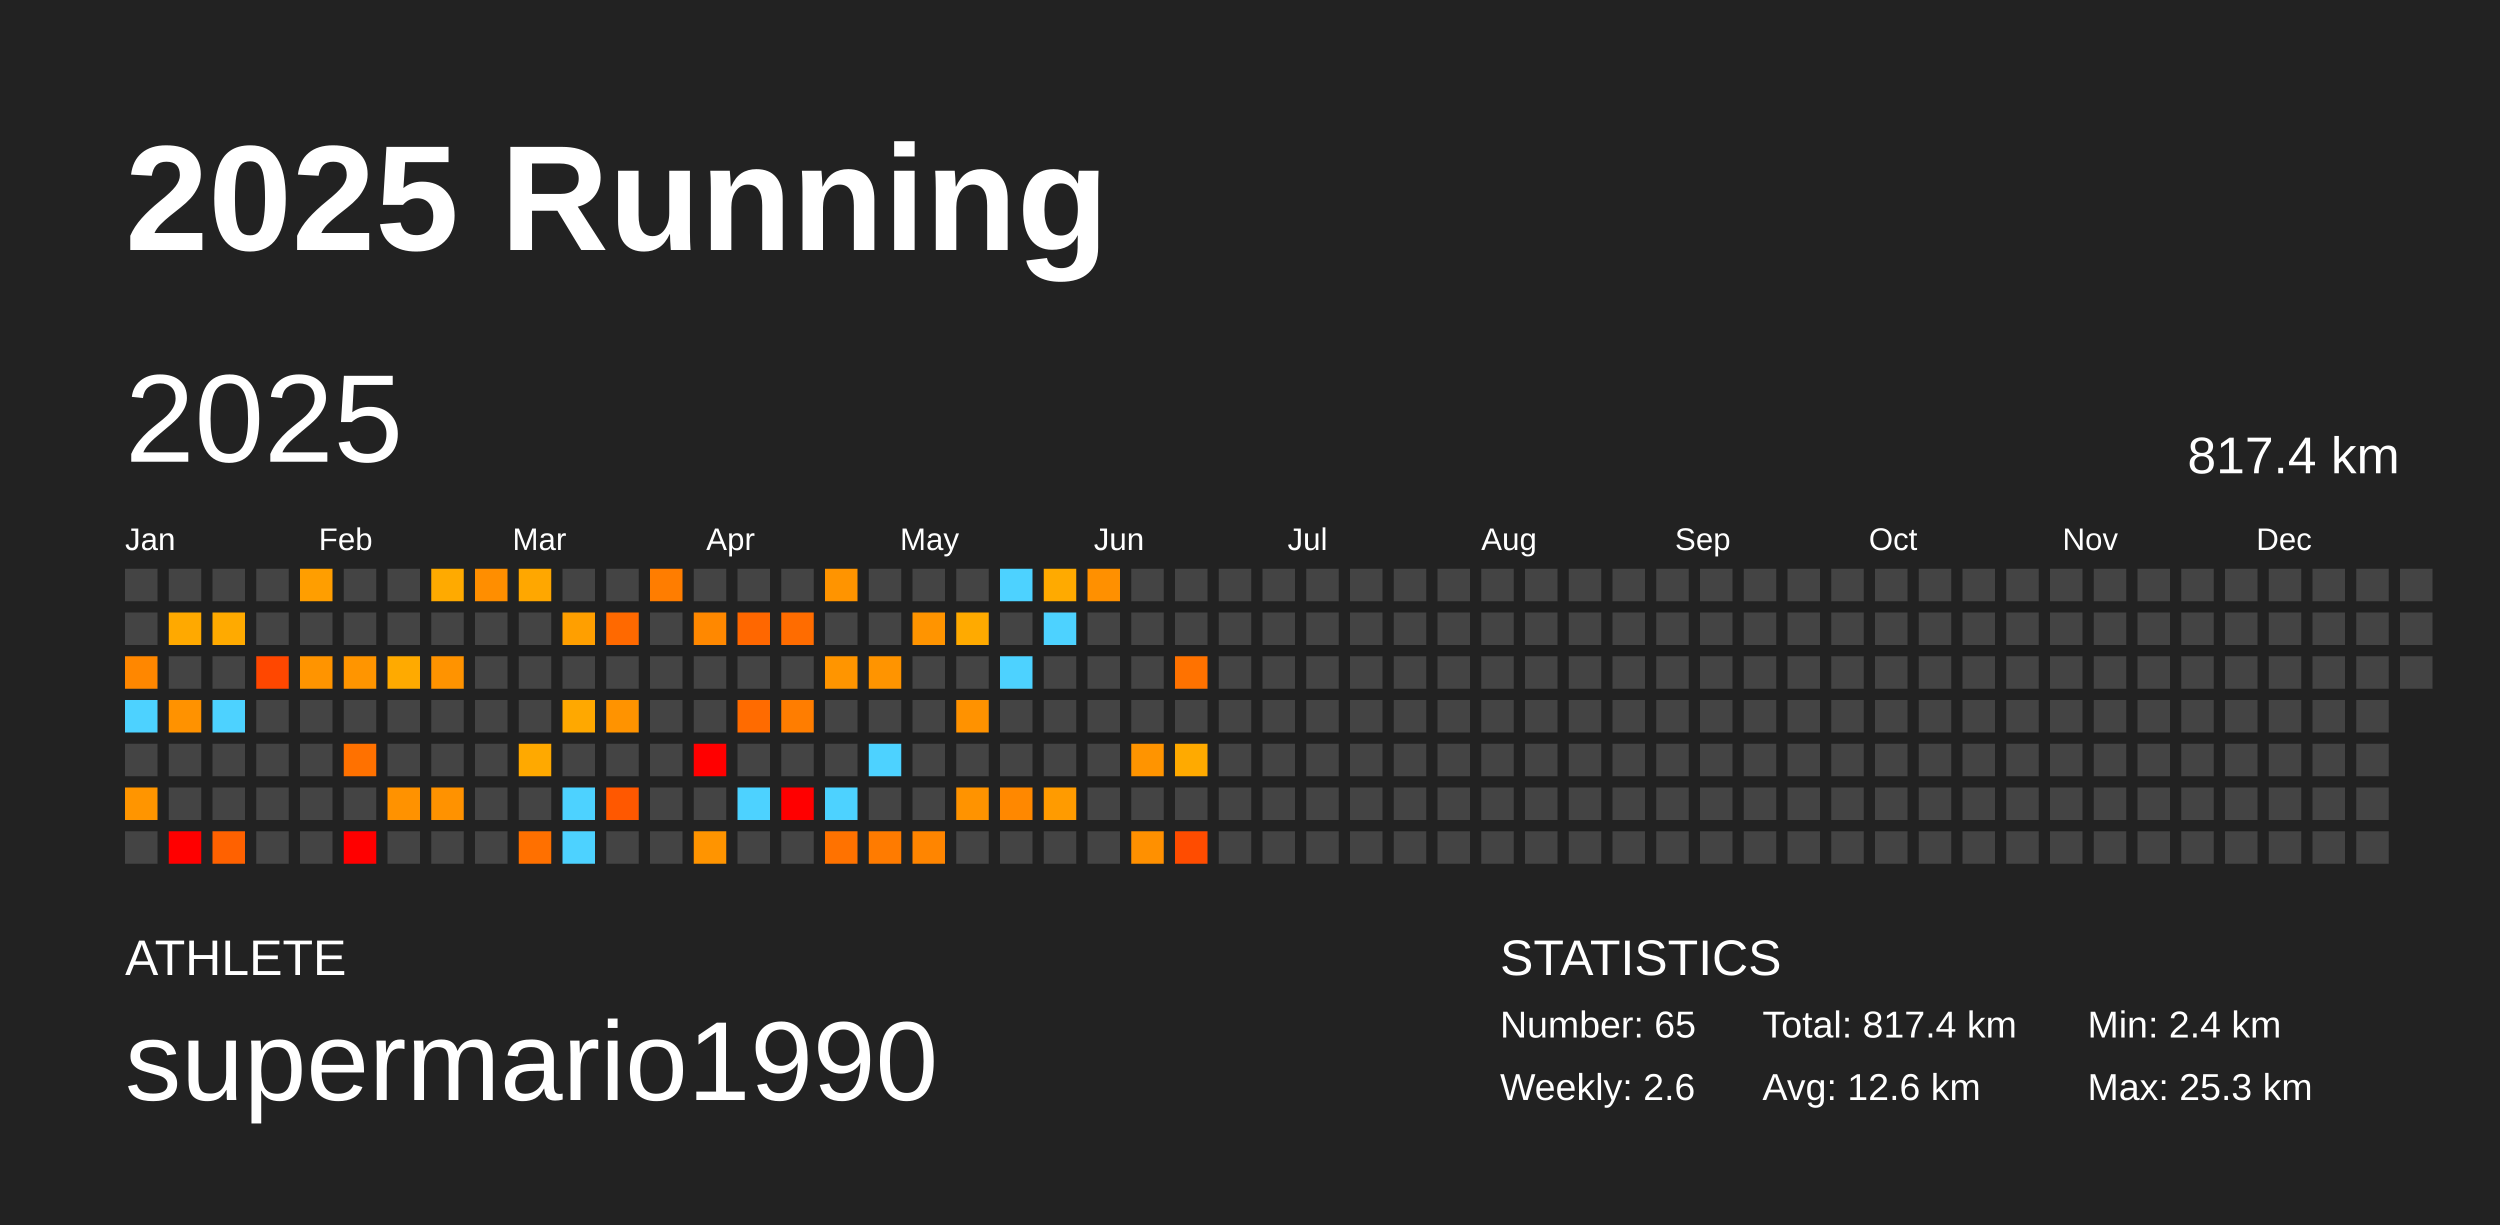
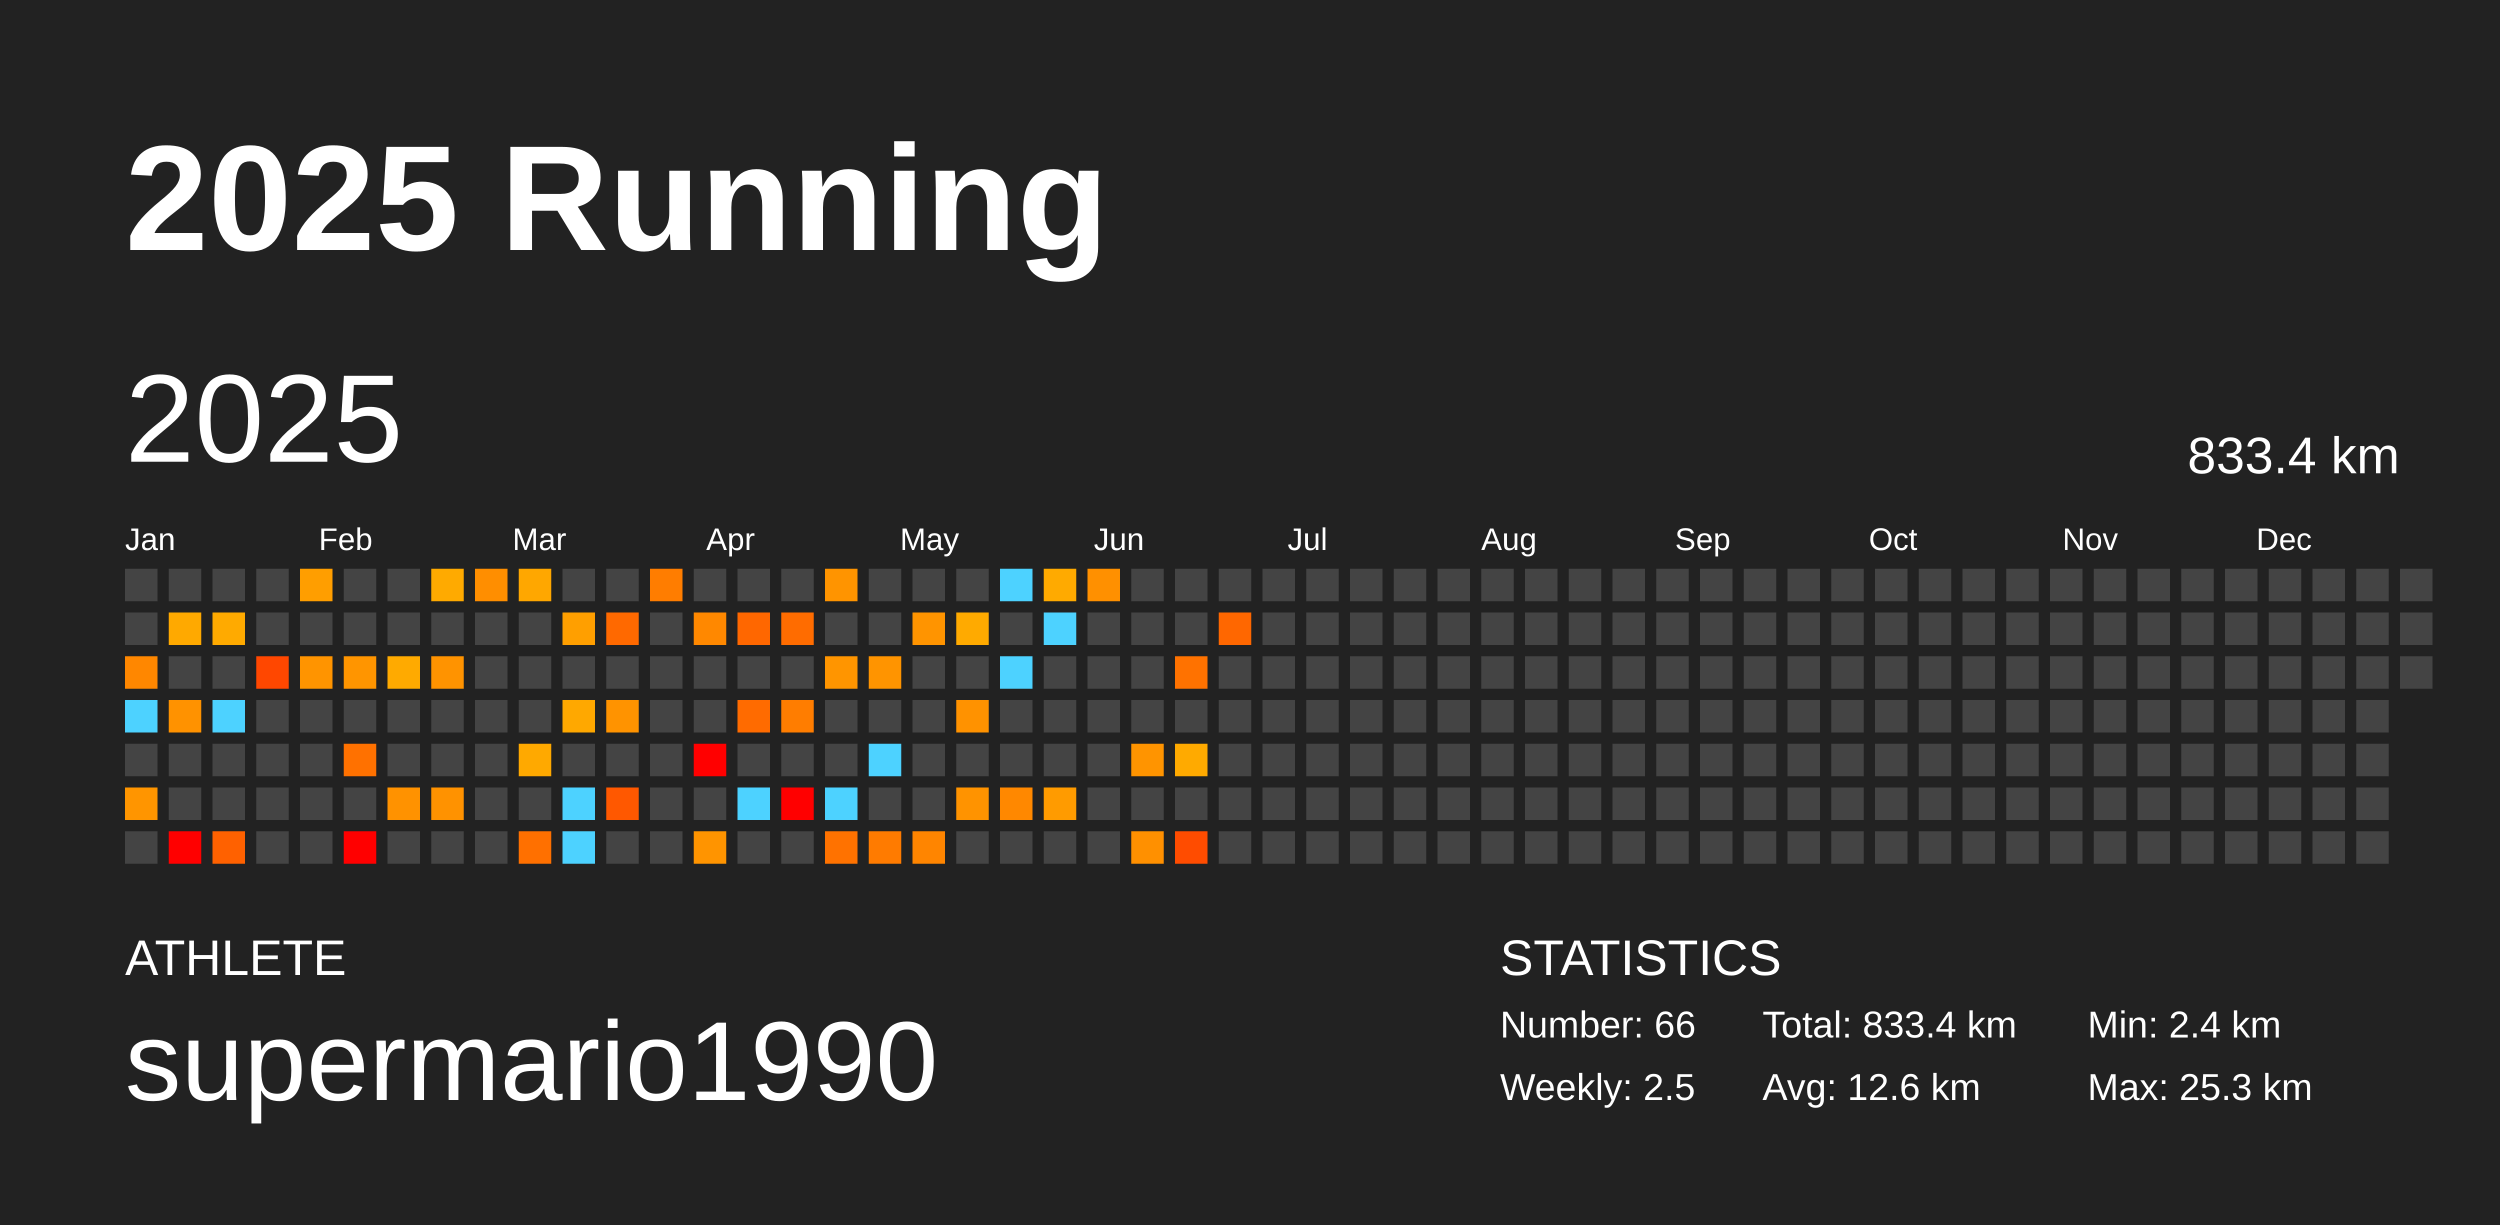
<svg xmlns="http://www.w3.org/2000/svg" baseProfile="full" height="98mm" version="1.1" viewBox="0,0,200,98" width="200mm">
  <defs />
  <rect fill="#222222" height="98" width="200" x="0" y="0" />
  <text fill="#FFFFFF" style="font-size:12px; font-family:Arial; font-weight:bold;" x="10" y="20">2025 Running</text>
  <text fill="#FFFFFF" style="font-size:4px; font-family:Arial" x="10" y="78">ATHLETE</text>
  <text fill="#FFFFFF" style="font-size:9px; font-family:Arial" x="10" y="88">supermario1990</text>
  <text fill="#FFFFFF" style="font-size:4px; font-family:Arial" x="120" y="78">STATISTICS</text>
-   <text fill="#FFFFFF" style="font-size:3px; font-family:Arial" x="120" y="83">Number: 65</text>
-   <text fill="#FFFFFF" style="font-size:3px; font-family:Arial" x="120" y="88">Weekly: 2.6</text>
-   <text fill="#FFFFFF" style="font-size:3px; font-family:Arial" x="141" y="83">Total: 817.4 km</text>
+   <text fill="#FFFFFF" style="font-size:3px; font-family:Arial" x="120" y="83">Number: 66</text>
+   <text fill="#FFFFFF" style="font-size:3px; font-family:Arial" x="120" y="88">Weekly: 2.5</text>
+   <text fill="#FFFFFF" style="font-size:3px; font-family:Arial" x="141" y="83">Total: 833.4 km</text>
  <text fill="#FFFFFF" style="font-size:3px; font-family:Arial" x="141" y="88">Avg: 12.6 km</text>
  <text fill="#FFFFFF" style="font-size:3px; font-family:Arial" x="167" y="83">Min: 2.4 km</text>
  <text fill="#FFFFFF" style="font-size:3px; font-family:Arial" x="167" y="88">Max: 25.3 km</text>
  <text dominant-baseline="hanging" fill="#FFFFFF" style="font-size:10.0px; font-family:Arial;" x="10" y="30">2025</text>
-   <text dominant-baseline="hanging" fill="#FFFFFF" style="font-size:4.125px; font-family:Arial;" x="175" y="35">817.4 km</text>
+   <text dominant-baseline="hanging" fill="#FFFFFF" style="font-size:4.125px; font-family:Arial;" x="175" y="35">833.4 km</text>
  <text fill="#FFFFFF" style="font-size:2.5px; font-family:Arial" x="10.0" y="44">Jan</text>
  <text fill="#FFFFFF" style="font-size:2.5px; font-family:Arial" x="25.5" y="44">Feb</text>
  <text fill="#FFFFFF" style="font-size:2.5px; font-family:Arial" x="41.0" y="44">Mar</text>
  <text fill="#FFFFFF" style="font-size:2.5px; font-family:Arial" x="56.5" y="44">Apr</text>
  <text fill="#FFFFFF" style="font-size:2.5px; font-family:Arial" x="72.0" y="44">May</text>
  <text fill="#FFFFFF" style="font-size:2.5px; font-family:Arial" x="87.5" y="44">Jun</text>
  <text fill="#FFFFFF" style="font-size:2.5px; font-family:Arial" x="103.0" y="44">Jul</text>
  <text fill="#FFFFFF" style="font-size:2.5px; font-family:Arial" x="118.5" y="44">Aug</text>
  <text fill="#FFFFFF" style="font-size:2.5px; font-family:Arial" x="134.0" y="44">Sep</text>
  <text fill="#FFFFFF" style="font-size:2.5px; font-family:Arial" x="149.5" y="44">Oct</text>
  <text fill="#FFFFFF" style="font-size:2.5px; font-family:Arial" x="165.0" y="44">Nov</text>
  <text fill="#FFFFFF" style="font-size:2.5px; font-family:Arial" x="180.5" y="44">Dec</text>
  <rect fill="#444444" height="2.6" width="2.6" x="10.0" y="45.5" />
  <rect fill="#444444" height="2.6" width="2.6" x="10.0" y="49.0" />
  <rect fill="#ff8700" height="2.6" width="2.6" x="10.0" y="52.5" />
  <rect fill="#4dd2ff" height="2.6" width="2.6" x="10.0" y="56.0" />
  <rect fill="#444444" height="2.6" width="2.6" x="10.0" y="59.5" />
  <rect fill="#ff9500" height="2.6" width="2.6" x="10.0" y="63.0" />
  <rect fill="#444444" height="2.6" width="2.6" x="10.0" y="66.5" />
  <rect fill="#444444" height="2.6" width="2.6" x="13.5" y="45.5" />
  <rect fill="#ffa900" height="2.6" width="2.6" x="13.5" y="49.0" />
  <rect fill="#444444" height="2.6" width="2.6" x="13.5" y="52.5" />
  <rect fill="#ff9200" height="2.6" width="2.6" x="13.5" y="56.0" />
  <rect fill="#444444" height="2.6" width="2.6" x="13.5" y="59.5" />
  <rect fill="#444444" height="2.6" width="2.6" x="13.5" y="63.0" />
  <rect fill="red" height="2.6" width="2.6" x="13.5" y="66.5" />
  <rect fill="#444444" height="2.6" width="2.6" x="17.0" y="45.5" />
  <rect fill="#ffaa00" height="2.6" width="2.6" x="17.0" y="49.0" />
  <rect fill="#444444" height="2.6" width="2.6" x="17.0" y="52.5" />
  <rect fill="#4dd2ff" height="2.6" width="2.6" x="17.0" y="56.0" />
  <rect fill="#444444" height="2.6" width="2.6" x="17.0" y="59.5" />
  <rect fill="#444444" height="2.6" width="2.6" x="17.0" y="63.0" />
  <rect fill="#ff6100" height="2.6" width="2.6" x="17.0" y="66.5" />
  <rect fill="#444444" height="2.6" width="2.6" x="20.5" y="45.5" />
  <rect fill="#444444" height="2.6" width="2.6" x="20.5" y="49.0" />
  <rect fill="#ff4700" height="2.6" width="2.6" x="20.5" y="52.5" />
  <rect fill="#444444" height="2.6" width="2.6" x="20.5" y="56.0" />
  <rect fill="#444444" height="2.6" width="2.6" x="20.5" y="59.5" />
  <rect fill="#444444" height="2.6" width="2.6" x="20.5" y="63.0" />
  <rect fill="#444444" height="2.6" width="2.6" x="20.5" y="66.5" />
  <rect fill="#ff9e00" height="2.6" width="2.6" x="24.0" y="45.5" />
  <rect fill="#444444" height="2.6" width="2.6" x="24.0" y="49.0" />
  <rect fill="#ff9400" height="2.6" width="2.6" x="24.0" y="52.5" />
  <rect fill="#444444" height="2.6" width="2.6" x="24.0" y="56.0" />
  <rect fill="#444444" height="2.6" width="2.6" x="24.0" y="59.5" />
  <rect fill="#444444" height="2.6" width="2.6" x="24.0" y="63.0" />
  <rect fill="#444444" height="2.6" width="2.6" x="24.0" y="66.5" />
  <rect fill="#444444" height="2.6" width="2.6" x="27.5" y="45.5" />
  <rect fill="#444444" height="2.6" width="2.6" x="27.5" y="49.0" />
  <rect fill="#ff9500" height="2.6" width="2.6" x="27.5" y="52.5" />
  <rect fill="#444444" height="2.6" width="2.6" x="27.5" y="56.0" />
  <rect fill="#ff7100" height="2.6" width="2.6" x="27.5" y="59.5" />
  <rect fill="#444444" height="2.6" width="2.6" x="27.5" y="63.0" />
  <rect fill="red" height="2.6" width="2.6" x="27.5" y="66.5" />
  <rect fill="#444444" height="2.6" width="2.6" x="31.0" y="45.5" />
  <rect fill="#444444" height="2.6" width="2.6" x="31.0" y="49.0" />
  <rect fill="#ffaa00" height="2.6" width="2.6" x="31.0" y="52.5" />
  <rect fill="#444444" height="2.6" width="2.6" x="31.0" y="56.0" />
  <rect fill="#444444" height="2.6" width="2.6" x="31.0" y="59.5" />
  <rect fill="#ff9200" height="2.6" width="2.6" x="31.0" y="63.0" />
  <rect fill="#444444" height="2.6" width="2.6" x="31.0" y="66.5" />
  <rect fill="#ffaa00" height="2.6" width="2.6" x="34.5" y="45.5" />
  <rect fill="#444444" height="2.6" width="2.6" x="34.5" y="49.0" />
  <rect fill="#ff9300" height="2.6" width="2.6" x="34.5" y="52.5" />
  <rect fill="#444444" height="2.6" width="2.6" x="34.5" y="56.0" />
  <rect fill="#444444" height="2.6" width="2.6" x="34.5" y="59.5" />
  <rect fill="#ff9200" height="2.6" width="2.6" x="34.5" y="63.0" />
  <rect fill="#444444" height="2.6" width="2.6" x="34.5" y="66.5" />
  <rect fill="#ff8e00" height="2.6" width="2.6" x="38.0" y="45.5" />
  <rect fill="#444444" height="2.6" width="2.6" x="38.0" y="49.0" />
  <rect fill="#444444" height="2.6" width="2.6" x="38.0" y="52.5" />
  <rect fill="#444444" height="2.6" width="2.6" x="38.0" y="56.0" />
  <rect fill="#444444" height="2.6" width="2.6" x="38.0" y="59.5" />
  <rect fill="#444444" height="2.6" width="2.6" x="38.0" y="63.0" />
  <rect fill="#444444" height="2.6" width="2.6" x="38.0" y="66.5" />
  <rect fill="#ffa700" height="2.6" width="2.6" x="41.5" y="45.5" />
  <rect fill="#444444" height="2.6" width="2.6" x="41.5" y="49.0" />
  <rect fill="#444444" height="2.6" width="2.6" x="41.5" y="52.5" />
  <rect fill="#444444" height="2.6" width="2.6" x="41.5" y="56.0" />
  <rect fill="#ffa900" height="2.6" width="2.6" x="41.5" y="59.5" />
  <rect fill="#444444" height="2.6" width="2.6" x="41.5" y="63.0" />
  <rect fill="#ff7000" height="2.6" width="2.6" x="41.5" y="66.5" />
  <rect fill="#444444" height="2.6" width="2.6" x="45.0" y="45.5" />
  <rect fill="#ff9f00" height="2.6" width="2.6" x="45.0" y="49.0" />
  <rect fill="#444444" height="2.6" width="2.6" x="45.0" y="52.5" />
  <rect fill="#ffa800" height="2.6" width="2.6" x="45.0" y="56.0" />
  <rect fill="#444444" height="2.6" width="2.6" x="45.0" y="59.5" />
  <rect fill="#4dd2ff" height="2.6" width="2.6" x="45.0" y="63.0" />
  <rect fill="#4dd2ff" height="2.6" width="2.6" x="45.0" y="66.5" />
  <rect fill="#444444" height="2.6" width="2.6" x="48.5" y="45.5" />
  <rect fill="#ff6900" height="2.6" width="2.6" x="48.5" y="49.0" />
  <rect fill="#444444" height="2.6" width="2.6" x="48.5" y="52.5" />
  <rect fill="#ff9300" height="2.6" width="2.6" x="48.5" y="56.0" />
  <rect fill="#444444" height="2.6" width="2.6" x="48.5" y="59.5" />
  <rect fill="#ff5800" height="2.6" width="2.6" x="48.5" y="63.0" />
  <rect fill="#444444" height="2.6" width="2.6" x="48.5" y="66.5" />
  <rect fill="#ff7d00" height="2.6" width="2.6" x="52.0" y="45.5" />
  <rect fill="#444444" height="2.6" width="2.6" x="52.0" y="49.0" />
  <rect fill="#444444" height="2.6" width="2.6" x="52.0" y="52.5" />
  <rect fill="#444444" height="2.6" width="2.6" x="52.0" y="56.0" />
  <rect fill="#444444" height="2.6" width="2.6" x="52.0" y="59.5" />
  <rect fill="#444444" height="2.6" width="2.6" x="52.0" y="63.0" />
  <rect fill="#444444" height="2.6" width="2.6" x="52.0" y="66.5" />
  <rect fill="#444444" height="2.6" width="2.6" x="55.5" y="45.5" />
  <rect fill="#ff8800" height="2.6" width="2.6" x="55.5" y="49.0" />
  <rect fill="#444444" height="2.6" width="2.6" x="55.5" y="52.5" />
  <rect fill="#444444" height="2.6" width="2.6" x="55.5" y="56.0" />
  <rect fill="red" height="2.6" width="2.6" x="55.5" y="59.5" />
  <rect fill="#444444" height="2.6" width="2.6" x="55.5" y="63.0" />
  <rect fill="#ff9400" height="2.6" width="2.6" x="55.5" y="66.5" />
  <rect fill="#444444" height="2.6" width="2.6" x="59.0" y="45.5" />
  <rect fill="#ff6700" height="2.6" width="2.6" x="59.0" y="49.0" />
  <rect fill="#444444" height="2.6" width="2.6" x="59.0" y="52.5" />
  <rect fill="#ff6b00" height="2.6" width="2.6" x="59.0" y="56.0" />
  <rect fill="#444444" height="2.6" width="2.6" x="59.0" y="59.5" />
  <rect fill="#4dd2ff" height="2.6" width="2.6" x="59.0" y="63.0" />
  <rect fill="#444444" height="2.6" width="2.6" x="59.0" y="66.5" />
  <rect fill="#444444" height="2.6" width="2.6" x="62.5" y="45.5" />
  <rect fill="#ff6c00" height="2.6" width="2.6" x="62.5" y="49.0" />
  <rect fill="#444444" height="2.6" width="2.6" x="62.5" y="52.5" />
  <rect fill="#ff7d00" height="2.6" width="2.6" x="62.5" y="56.0" />
  <rect fill="#444444" height="2.6" width="2.6" x="62.5" y="59.5" />
  <rect fill="red" height="2.6" width="2.6" x="62.5" y="63.0" />
  <rect fill="#444444" height="2.6" width="2.6" x="62.5" y="66.5" />
  <rect fill="#ff9400" height="2.6" width="2.6" x="66.0" y="45.5" />
  <rect fill="#444444" height="2.6" width="2.6" x="66.0" y="49.0" />
  <rect fill="#ff9500" height="2.6" width="2.6" x="66.0" y="52.5" />
  <rect fill="#444444" height="2.6" width="2.6" x="66.0" y="56.0" />
  <rect fill="#444444" height="2.6" width="2.6" x="66.0" y="59.5" />
  <rect fill="#4dd2ff" height="2.6" width="2.6" x="66.0" y="63.0" />
  <rect fill="#ff7200" height="2.6" width="2.6" x="66.0" y="66.5" />
  <rect fill="#444444" height="2.6" width="2.6" x="69.5" y="45.5" />
  <rect fill="#444444" height="2.6" width="2.6" x="69.5" y="49.0" />
  <rect fill="#ff9400" height="2.6" width="2.6" x="69.5" y="52.5" />
  <rect fill="#444444" height="2.6" width="2.6" x="69.5" y="56.0" />
  <rect fill="#4dd2ff" height="2.6" width="2.6" x="69.5" y="59.5" />
  <rect fill="#444444" height="2.6" width="2.6" x="69.5" y="63.0" />
  <rect fill="#ff7b00" height="2.6" width="2.6" x="69.5" y="66.5" />
  <rect fill="#444444" height="2.6" width="2.6" x="73.0" y="45.5" />
  <rect fill="#ff9400" height="2.6" width="2.6" x="73.0" y="49.0" />
  <rect fill="#444444" height="2.6" width="2.6" x="73.0" y="52.5" />
  <rect fill="#444444" height="2.6" width="2.6" x="73.0" y="56.0" />
  <rect fill="#444444" height="2.6" width="2.6" x="73.0" y="59.5" />
  <rect fill="#444444" height="2.6" width="2.6" x="73.0" y="63.0" />
  <rect fill="#ff8500" height="2.6" width="2.6" x="73.0" y="66.5" />
  <rect fill="#444444" height="2.6" width="2.6" x="76.5" y="45.5" />
  <rect fill="#ffaa00" height="2.6" width="2.6" x="76.5" y="49.0" />
  <rect fill="#444444" height="2.6" width="2.6" x="76.5" y="52.5" />
  <rect fill="#ff9200" height="2.6" width="2.6" x="76.5" y="56.0" />
  <rect fill="#444444" height="2.6" width="2.6" x="76.5" y="59.5" />
  <rect fill="#ff9300" height="2.6" width="2.6" x="76.5" y="63.0" />
  <rect fill="#444444" height="2.6" width="2.6" x="76.5" y="66.5" />
  <rect fill="#4dd2ff" height="2.6" width="2.6" x="80.0" y="45.5" />
  <rect fill="#444444" height="2.6" width="2.6" x="80.0" y="49.0" />
  <rect fill="#4dd2ff" height="2.6" width="2.6" x="80.0" y="52.5" />
  <rect fill="#444444" height="2.6" width="2.6" x="80.0" y="56.0" />
  <rect fill="#444444" height="2.6" width="2.6" x="80.0" y="59.5" />
  <rect fill="#ff8800" height="2.6" width="2.6" x="80.0" y="63.0" />
  <rect fill="#444444" height="2.6" width="2.6" x="80.0" y="66.5" />
  <rect fill="#ffaa00" height="2.6" width="2.6" x="83.5" y="45.5" />
  <rect fill="#4dd2ff" height="2.6" width="2.6" x="83.5" y="49.0" />
  <rect fill="#444444" height="2.6" width="2.6" x="83.5" y="52.5" />
  <rect fill="#444444" height="2.6" width="2.6" x="83.5" y="56.0" />
  <rect fill="#444444" height="2.6" width="2.6" x="83.5" y="59.5" />
  <rect fill="#ff9b00" height="2.6" width="2.6" x="83.5" y="63.0" />
  <rect fill="#444444" height="2.6" width="2.6" x="83.5" y="66.5" />
  <rect fill="#ff9000" height="2.6" width="2.6" x="87.0" y="45.5" />
  <rect fill="#444444" height="2.6" width="2.6" x="87.0" y="49.0" />
  <rect fill="#444444" height="2.6" width="2.6" x="87.0" y="52.5" />
  <rect fill="#444444" height="2.6" width="2.6" x="87.0" y="56.0" />
  <rect fill="#444444" height="2.6" width="2.6" x="87.0" y="59.5" />
  <rect fill="#444444" height="2.6" width="2.6" x="87.0" y="63.0" />
  <rect fill="#444444" height="2.6" width="2.6" x="87.0" y="66.5" />
  <rect fill="#444444" height="2.6" width="2.6" x="90.5" y="45.5" />
  <rect fill="#444444" height="2.6" width="2.6" x="90.5" y="49.0" />
  <rect fill="#444444" height="2.6" width="2.6" x="90.5" y="52.5" />
  <rect fill="#444444" height="2.6" width="2.6" x="90.5" y="56.0" />
  <rect fill="#ff9400" height="2.6" width="2.6" x="90.5" y="59.5" />
  <rect fill="#444444" height="2.6" width="2.6" x="90.5" y="63.0" />
  <rect fill="#ff9000" height="2.6" width="2.6" x="90.5" y="66.5" />
  <rect fill="#444444" height="2.6" width="2.6" x="94.0" y="45.5" />
  <rect fill="#444444" height="2.6" width="2.6" x="94.0" y="49.0" />
  <rect fill="#ff7200" height="2.6" width="2.6" x="94.0" y="52.5" />
  <rect fill="#444444" height="2.6" width="2.6" x="94.0" y="56.0" />
  <rect fill="#ffaa00" height="2.6" width="2.6" x="94.0" y="59.5" />
  <rect fill="#444444" height="2.6" width="2.6" x="94.0" y="63.0" />
  <rect fill="#ff4c00" height="2.6" width="2.6" x="94.0" y="66.5" />
  <rect fill="#444444" height="2.6" width="2.6" x="97.5" y="45.5" />
-   <rect fill="#444444" height="2.6" width="2.6" x="97.5" y="49.0" />
+   <rect fill="#ff6700" height="2.6" width="2.6" x="97.5" y="49.0" />
  <rect fill="#444444" height="2.6" width="2.6" x="97.5" y="52.5" />
  <rect fill="#444444" height="2.6" width="2.6" x="97.5" y="56.0" />
  <rect fill="#444444" height="2.6" width="2.6" x="97.5" y="59.5" />
  <rect fill="#444444" height="2.6" width="2.6" x="97.5" y="63.0" />
  <rect fill="#444444" height="2.6" width="2.6" x="97.5" y="66.5" />
  <rect fill="#444444" height="2.6" width="2.6" x="101.0" y="45.5" />
  <rect fill="#444444" height="2.6" width="2.6" x="101.0" y="49.0" />
  <rect fill="#444444" height="2.6" width="2.6" x="101.0" y="52.5" />
  <rect fill="#444444" height="2.6" width="2.6" x="101.0" y="56.0" />
  <rect fill="#444444" height="2.6" width="2.6" x="101.0" y="59.5" />
  <rect fill="#444444" height="2.6" width="2.6" x="101.0" y="63.0" />
  <rect fill="#444444" height="2.6" width="2.6" x="101.0" y="66.5" />
  <rect fill="#444444" height="2.6" width="2.6" x="104.5" y="45.5" />
  <rect fill="#444444" height="2.6" width="2.6" x="104.5" y="49.0" />
  <rect fill="#444444" height="2.6" width="2.6" x="104.5" y="52.5" />
  <rect fill="#444444" height="2.6" width="2.6" x="104.5" y="56.0" />
  <rect fill="#444444" height="2.6" width="2.6" x="104.5" y="59.5" />
  <rect fill="#444444" height="2.6" width="2.6" x="104.5" y="63.0" />
  <rect fill="#444444" height="2.6" width="2.6" x="104.5" y="66.5" />
  <rect fill="#444444" height="2.6" width="2.6" x="108.0" y="45.5" />
  <rect fill="#444444" height="2.6" width="2.6" x="108.0" y="49.0" />
  <rect fill="#444444" height="2.6" width="2.6" x="108.0" y="52.5" />
  <rect fill="#444444" height="2.6" width="2.6" x="108.0" y="56.0" />
  <rect fill="#444444" height="2.6" width="2.6" x="108.0" y="59.5" />
  <rect fill="#444444" height="2.6" width="2.6" x="108.0" y="63.0" />
  <rect fill="#444444" height="2.6" width="2.6" x="108.0" y="66.5" />
  <rect fill="#444444" height="2.6" width="2.6" x="111.5" y="45.5" />
  <rect fill="#444444" height="2.6" width="2.6" x="111.5" y="49.0" />
  <rect fill="#444444" height="2.6" width="2.6" x="111.5" y="52.5" />
  <rect fill="#444444" height="2.6" width="2.6" x="111.5" y="56.0" />
  <rect fill="#444444" height="2.6" width="2.6" x="111.5" y="59.5" />
  <rect fill="#444444" height="2.6" width="2.6" x="111.5" y="63.0" />
  <rect fill="#444444" height="2.6" width="2.6" x="111.5" y="66.5" />
  <rect fill="#444444" height="2.6" width="2.6" x="115.0" y="45.5" />
  <rect fill="#444444" height="2.6" width="2.6" x="115.0" y="49.0" />
  <rect fill="#444444" height="2.6" width="2.6" x="115.0" y="52.5" />
  <rect fill="#444444" height="2.6" width="2.6" x="115.0" y="56.0" />
  <rect fill="#444444" height="2.6" width="2.6" x="115.0" y="59.5" />
  <rect fill="#444444" height="2.6" width="2.6" x="115.0" y="63.0" />
  <rect fill="#444444" height="2.6" width="2.6" x="115.0" y="66.5" />
  <rect fill="#444444" height="2.6" width="2.6" x="118.5" y="45.5" />
  <rect fill="#444444" height="2.6" width="2.6" x="118.5" y="49.0" />
  <rect fill="#444444" height="2.6" width="2.6" x="118.5" y="52.5" />
  <rect fill="#444444" height="2.6" width="2.6" x="118.5" y="56.0" />
  <rect fill="#444444" height="2.6" width="2.6" x="118.5" y="59.5" />
  <rect fill="#444444" height="2.6" width="2.6" x="118.5" y="63.0" />
  <rect fill="#444444" height="2.6" width="2.6" x="118.5" y="66.5" />
  <rect fill="#444444" height="2.6" width="2.6" x="122.0" y="45.5" />
  <rect fill="#444444" height="2.6" width="2.6" x="122.0" y="49.0" />
  <rect fill="#444444" height="2.6" width="2.6" x="122.0" y="52.5" />
  <rect fill="#444444" height="2.6" width="2.6" x="122.0" y="56.0" />
  <rect fill="#444444" height="2.6" width="2.6" x="122.0" y="59.5" />
  <rect fill="#444444" height="2.6" width="2.6" x="122.0" y="63.0" />
  <rect fill="#444444" height="2.6" width="2.6" x="122.0" y="66.5" />
  <rect fill="#444444" height="2.6" width="2.6" x="125.5" y="45.5" />
  <rect fill="#444444" height="2.6" width="2.6" x="125.5" y="49.0" />
  <rect fill="#444444" height="2.6" width="2.6" x="125.5" y="52.5" />
  <rect fill="#444444" height="2.6" width="2.6" x="125.5" y="56.0" />
  <rect fill="#444444" height="2.6" width="2.6" x="125.5" y="59.5" />
  <rect fill="#444444" height="2.6" width="2.6" x="125.5" y="63.0" />
  <rect fill="#444444" height="2.6" width="2.6" x="125.5" y="66.5" />
  <rect fill="#444444" height="2.6" width="2.6" x="129.0" y="45.5" />
  <rect fill="#444444" height="2.6" width="2.6" x="129.0" y="49.0" />
  <rect fill="#444444" height="2.6" width="2.6" x="129.0" y="52.5" />
  <rect fill="#444444" height="2.6" width="2.6" x="129.0" y="56.0" />
  <rect fill="#444444" height="2.6" width="2.6" x="129.0" y="59.5" />
  <rect fill="#444444" height="2.6" width="2.6" x="129.0" y="63.0" />
  <rect fill="#444444" height="2.6" width="2.6" x="129.0" y="66.5" />
  <rect fill="#444444" height="2.6" width="2.6" x="132.5" y="45.5" />
  <rect fill="#444444" height="2.6" width="2.6" x="132.5" y="49.0" />
  <rect fill="#444444" height="2.6" width="2.6" x="132.5" y="52.5" />
  <rect fill="#444444" height="2.6" width="2.6" x="132.5" y="56.0" />
  <rect fill="#444444" height="2.6" width="2.6" x="132.5" y="59.5" />
  <rect fill="#444444" height="2.6" width="2.6" x="132.5" y="63.0" />
  <rect fill="#444444" height="2.6" width="2.6" x="132.5" y="66.5" />
  <rect fill="#444444" height="2.6" width="2.6" x="136.0" y="45.5" />
  <rect fill="#444444" height="2.6" width="2.6" x="136.0" y="49.0" />
  <rect fill="#444444" height="2.6" width="2.6" x="136.0" y="52.5" />
  <rect fill="#444444" height="2.6" width="2.6" x="136.0" y="56.0" />
  <rect fill="#444444" height="2.6" width="2.6" x="136.0" y="59.5" />
  <rect fill="#444444" height="2.6" width="2.6" x="136.0" y="63.0" />
  <rect fill="#444444" height="2.6" width="2.6" x="136.0" y="66.5" />
  <rect fill="#444444" height="2.6" width="2.6" x="139.5" y="45.5" />
  <rect fill="#444444" height="2.6" width="2.6" x="139.5" y="49.0" />
  <rect fill="#444444" height="2.6" width="2.6" x="139.5" y="52.5" />
  <rect fill="#444444" height="2.6" width="2.6" x="139.5" y="56.0" />
  <rect fill="#444444" height="2.6" width="2.6" x="139.5" y="59.5" />
  <rect fill="#444444" height="2.6" width="2.6" x="139.5" y="63.0" />
  <rect fill="#444444" height="2.6" width="2.6" x="139.5" y="66.5" />
  <rect fill="#444444" height="2.6" width="2.6" x="143.0" y="45.5" />
  <rect fill="#444444" height="2.6" width="2.6" x="143.0" y="49.0" />
  <rect fill="#444444" height="2.6" width="2.6" x="143.0" y="52.5" />
  <rect fill="#444444" height="2.6" width="2.6" x="143.0" y="56.0" />
  <rect fill="#444444" height="2.6" width="2.6" x="143.0" y="59.5" />
  <rect fill="#444444" height="2.6" width="2.6" x="143.0" y="63.0" />
  <rect fill="#444444" height="2.6" width="2.6" x="143.0" y="66.5" />
  <rect fill="#444444" height="2.6" width="2.6" x="146.5" y="45.5" />
  <rect fill="#444444" height="2.6" width="2.6" x="146.5" y="49.0" />
  <rect fill="#444444" height="2.6" width="2.6" x="146.5" y="52.5" />
  <rect fill="#444444" height="2.6" width="2.6" x="146.5" y="56.0" />
  <rect fill="#444444" height="2.6" width="2.6" x="146.5" y="59.5" />
  <rect fill="#444444" height="2.6" width="2.6" x="146.5" y="63.0" />
  <rect fill="#444444" height="2.6" width="2.6" x="146.5" y="66.5" />
  <rect fill="#444444" height="2.6" width="2.6" x="150.0" y="45.5" />
  <rect fill="#444444" height="2.6" width="2.6" x="150.0" y="49.0" />
  <rect fill="#444444" height="2.6" width="2.6" x="150.0" y="52.5" />
  <rect fill="#444444" height="2.6" width="2.6" x="150.0" y="56.0" />
  <rect fill="#444444" height="2.6" width="2.6" x="150.0" y="59.5" />
  <rect fill="#444444" height="2.6" width="2.6" x="150.0" y="63.0" />
  <rect fill="#444444" height="2.6" width="2.6" x="150.0" y="66.5" />
  <rect fill="#444444" height="2.6" width="2.6" x="153.5" y="45.5" />
  <rect fill="#444444" height="2.6" width="2.6" x="153.5" y="49.0" />
  <rect fill="#444444" height="2.6" width="2.6" x="153.5" y="52.5" />
  <rect fill="#444444" height="2.6" width="2.6" x="153.5" y="56.0" />
  <rect fill="#444444" height="2.6" width="2.6" x="153.5" y="59.5" />
  <rect fill="#444444" height="2.6" width="2.6" x="153.5" y="63.0" />
  <rect fill="#444444" height="2.6" width="2.6" x="153.5" y="66.5" />
  <rect fill="#444444" height="2.6" width="2.6" x="157.0" y="45.5" />
  <rect fill="#444444" height="2.6" width="2.6" x="157.0" y="49.0" />
  <rect fill="#444444" height="2.6" width="2.6" x="157.0" y="52.5" />
  <rect fill="#444444" height="2.6" width="2.6" x="157.0" y="56.0" />
  <rect fill="#444444" height="2.6" width="2.6" x="157.0" y="59.5" />
  <rect fill="#444444" height="2.6" width="2.6" x="157.0" y="63.0" />
  <rect fill="#444444" height="2.6" width="2.6" x="157.0" y="66.5" />
  <rect fill="#444444" height="2.6" width="2.6" x="160.5" y="45.5" />
  <rect fill="#444444" height="2.6" width="2.6" x="160.5" y="49.0" />
  <rect fill="#444444" height="2.6" width="2.6" x="160.5" y="52.5" />
  <rect fill="#444444" height="2.6" width="2.6" x="160.5" y="56.0" />
  <rect fill="#444444" height="2.6" width="2.6" x="160.5" y="59.5" />
  <rect fill="#444444" height="2.6" width="2.6" x="160.5" y="63.0" />
  <rect fill="#444444" height="2.6" width="2.6" x="160.5" y="66.5" />
  <rect fill="#444444" height="2.6" width="2.6" x="164.0" y="45.5" />
  <rect fill="#444444" height="2.6" width="2.6" x="164.0" y="49.0" />
  <rect fill="#444444" height="2.6" width="2.6" x="164.0" y="52.5" />
  <rect fill="#444444" height="2.6" width="2.6" x="164.0" y="56.0" />
  <rect fill="#444444" height="2.6" width="2.6" x="164.0" y="59.5" />
  <rect fill="#444444" height="2.6" width="2.6" x="164.0" y="63.0" />
  <rect fill="#444444" height="2.6" width="2.6" x="164.0" y="66.5" />
  <rect fill="#444444" height="2.6" width="2.6" x="167.5" y="45.5" />
  <rect fill="#444444" height="2.6" width="2.6" x="167.5" y="49.0" />
  <rect fill="#444444" height="2.6" width="2.6" x="167.5" y="52.5" />
  <rect fill="#444444" height="2.6" width="2.6" x="167.5" y="56.0" />
  <rect fill="#444444" height="2.6" width="2.6" x="167.5" y="59.5" />
  <rect fill="#444444" height="2.6" width="2.6" x="167.5" y="63.0" />
  <rect fill="#444444" height="2.6" width="2.6" x="167.5" y="66.5" />
  <rect fill="#444444" height="2.6" width="2.6" x="171.0" y="45.5" />
  <rect fill="#444444" height="2.6" width="2.6" x="171.0" y="49.0" />
  <rect fill="#444444" height="2.6" width="2.6" x="171.0" y="52.5" />
  <rect fill="#444444" height="2.6" width="2.6" x="171.0" y="56.0" />
  <rect fill="#444444" height="2.6" width="2.6" x="171.0" y="59.5" />
  <rect fill="#444444" height="2.6" width="2.6" x="171.0" y="63.0" />
  <rect fill="#444444" height="2.6" width="2.6" x="171.0" y="66.5" />
  <rect fill="#444444" height="2.6" width="2.6" x="174.5" y="45.5" />
  <rect fill="#444444" height="2.6" width="2.6" x="174.5" y="49.0" />
  <rect fill="#444444" height="2.6" width="2.6" x="174.5" y="52.5" />
  <rect fill="#444444" height="2.6" width="2.6" x="174.5" y="56.0" />
  <rect fill="#444444" height="2.6" width="2.6" x="174.5" y="59.5" />
  <rect fill="#444444" height="2.6" width="2.6" x="174.5" y="63.0" />
  <rect fill="#444444" height="2.6" width="2.6" x="174.5" y="66.5" />
  <rect fill="#444444" height="2.6" width="2.6" x="178.0" y="45.5" />
  <rect fill="#444444" height="2.6" width="2.6" x="178.0" y="49.0" />
  <rect fill="#444444" height="2.6" width="2.6" x="178.0" y="52.5" />
  <rect fill="#444444" height="2.6" width="2.6" x="178.0" y="56.0" />
  <rect fill="#444444" height="2.6" width="2.6" x="178.0" y="59.5" />
  <rect fill="#444444" height="2.6" width="2.6" x="178.0" y="63.0" />
  <rect fill="#444444" height="2.6" width="2.6" x="178.0" y="66.5" />
  <rect fill="#444444" height="2.6" width="2.6" x="181.5" y="45.5" />
  <rect fill="#444444" height="2.6" width="2.6" x="181.5" y="49.0" />
  <rect fill="#444444" height="2.6" width="2.6" x="181.5" y="52.5" />
  <rect fill="#444444" height="2.6" width="2.6" x="181.5" y="56.0" />
  <rect fill="#444444" height="2.6" width="2.6" x="181.5" y="59.5" />
  <rect fill="#444444" height="2.6" width="2.6" x="181.5" y="63.0" />
  <rect fill="#444444" height="2.6" width="2.6" x="181.5" y="66.5" />
  <rect fill="#444444" height="2.6" width="2.6" x="185.0" y="45.5" />
  <rect fill="#444444" height="2.6" width="2.6" x="185.0" y="49.0" />
  <rect fill="#444444" height="2.6" width="2.6" x="185.0" y="52.5" />
  <rect fill="#444444" height="2.6" width="2.6" x="185.0" y="56.0" />
  <rect fill="#444444" height="2.6" width="2.6" x="185.0" y="59.5" />
  <rect fill="#444444" height="2.6" width="2.6" x="185.0" y="63.0" />
  <rect fill="#444444" height="2.6" width="2.6" x="185.0" y="66.5" />
  <rect fill="#444444" height="2.6" width="2.6" x="188.5" y="45.5" />
  <rect fill="#444444" height="2.6" width="2.6" x="188.5" y="49.0" />
  <rect fill="#444444" height="2.6" width="2.6" x="188.5" y="52.5" />
  <rect fill="#444444" height="2.6" width="2.6" x="188.5" y="56.0" />
  <rect fill="#444444" height="2.6" width="2.6" x="188.5" y="59.5" />
  <rect fill="#444444" height="2.6" width="2.6" x="188.5" y="63.0" />
  <rect fill="#444444" height="2.6" width="2.6" x="188.5" y="66.5" />
  <rect fill="#444444" height="2.6" width="2.6" x="192.0" y="45.5" />
  <rect fill="#444444" height="2.6" width="2.6" x="192.0" y="49.0" />
  <rect fill="#444444" height="2.6" width="2.6" x="192.0" y="52.5" />
</svg>
